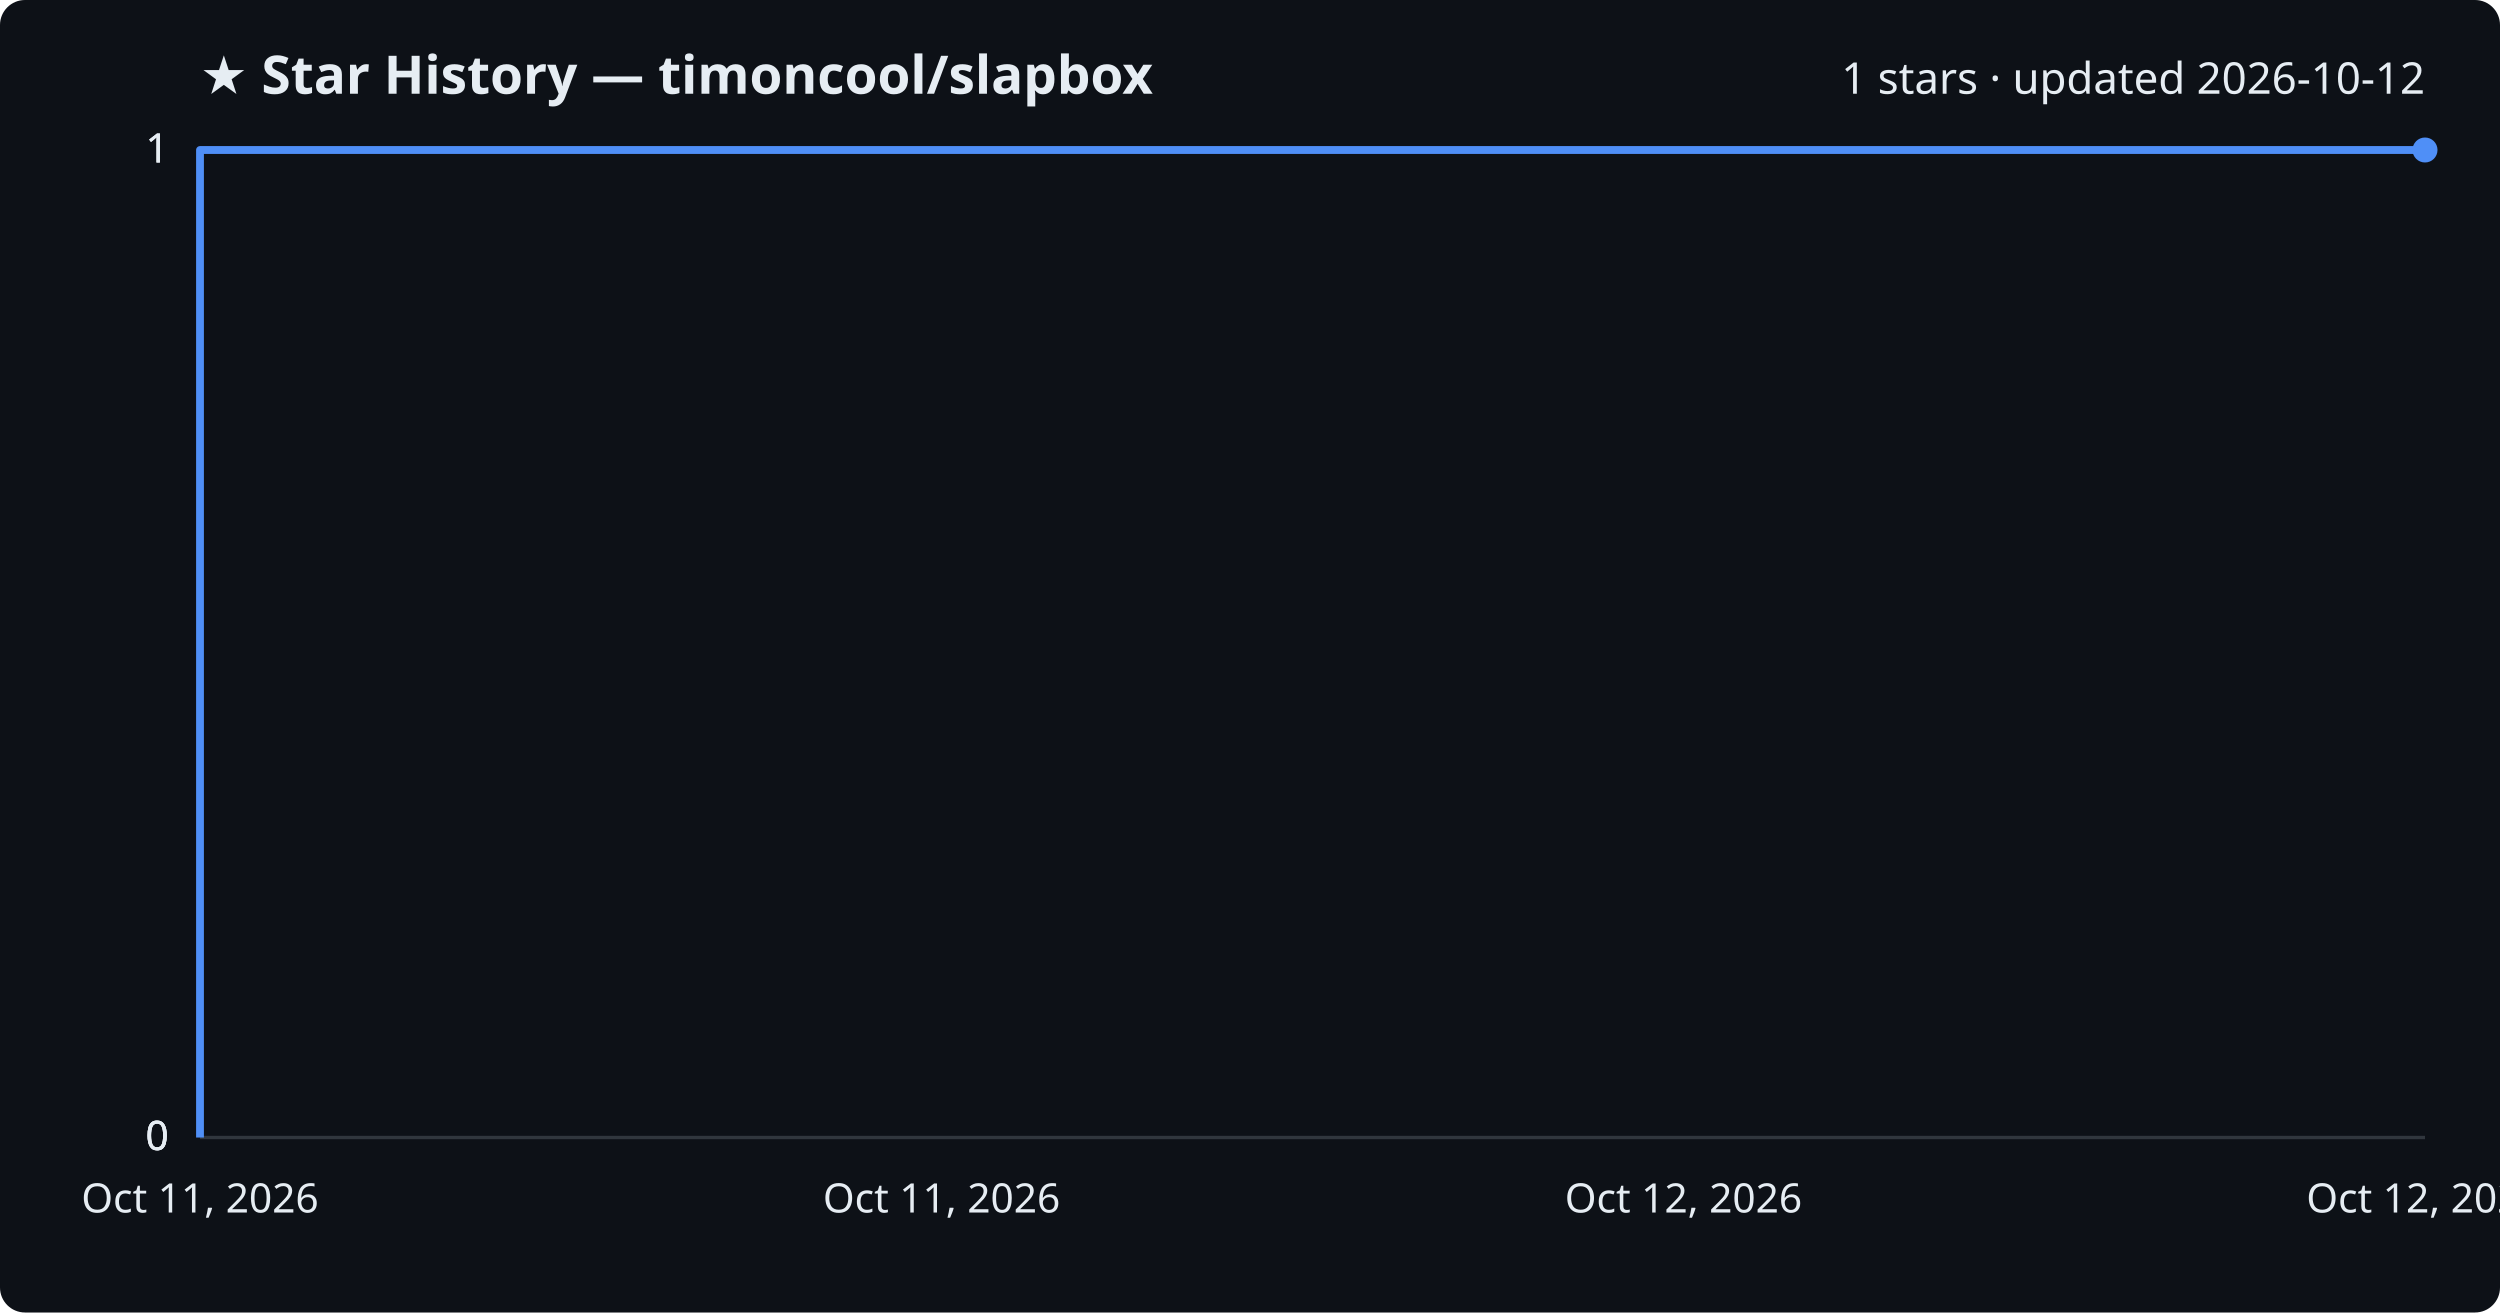
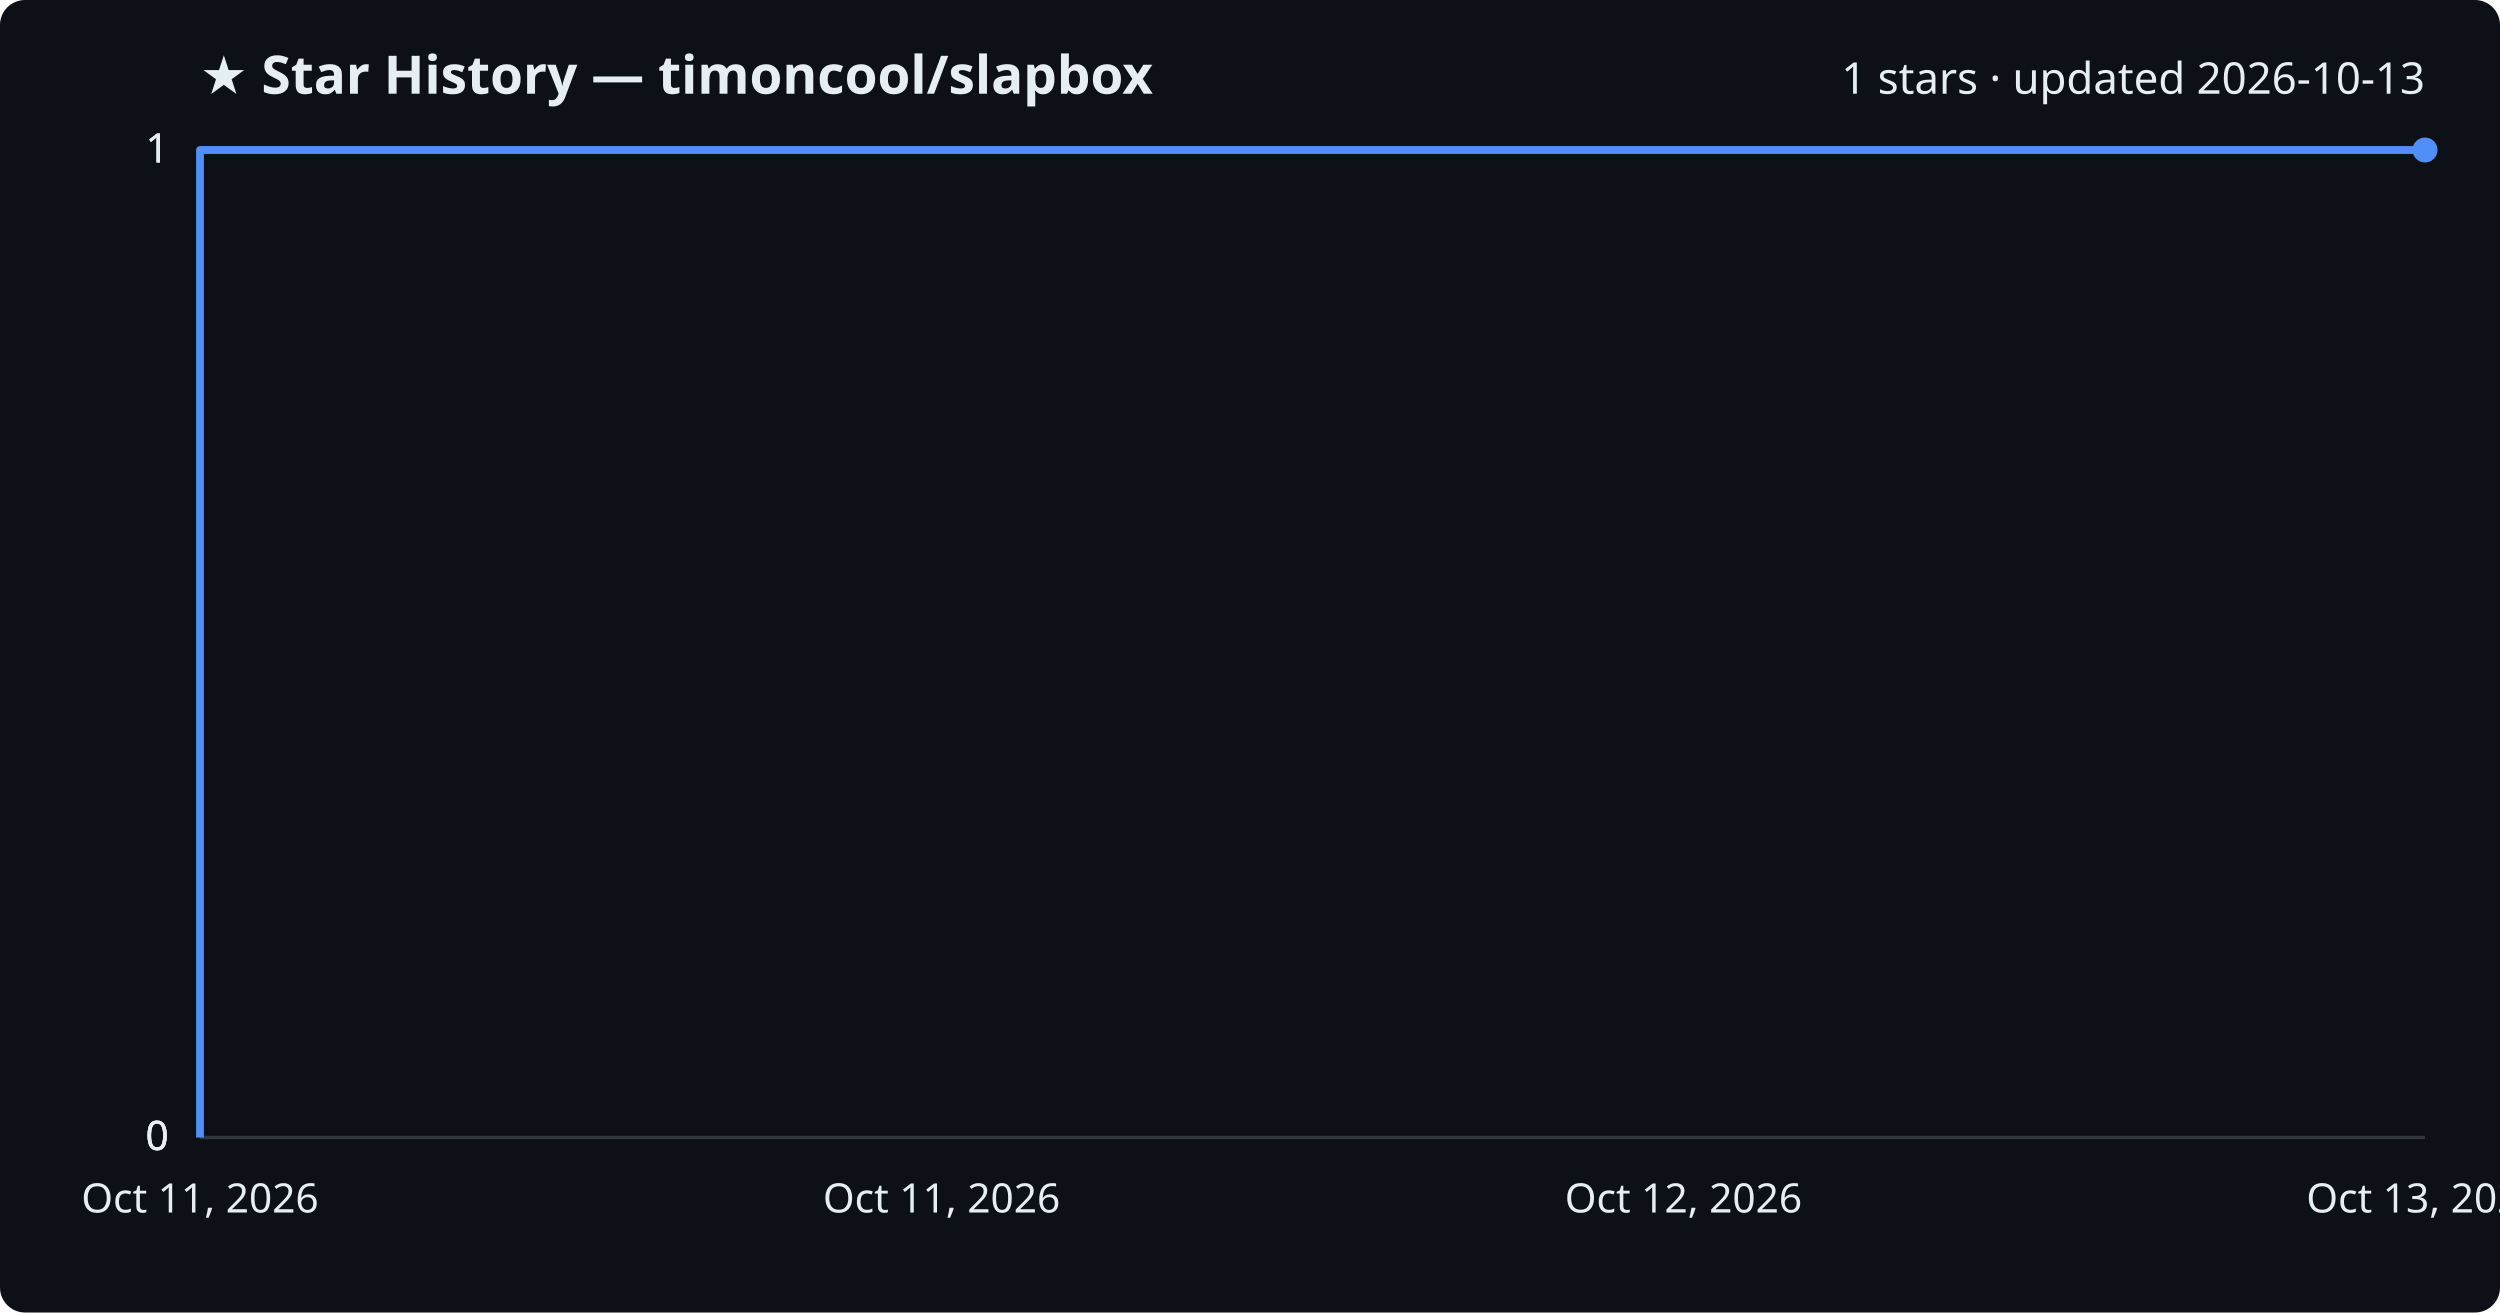
<svg xmlns="http://www.w3.org/2000/svg" viewBox="0 0 800 420" font-family="Segoe UI, sans-serif">
  <rect width="800" height="420" fill="#0d1117" rx="8" />
  <text x="64" y="30" fill="#e6edf3" font-size="17" font-weight="700">★ Star History — timoncool/slapbox</text>
-   <text x="776" y="30" fill="#e6edf3" font-size="14" text-anchor="end">1 stars · updated 2026-10-12</text>
+   <text x="776" y="30" fill="#e6edf3" font-size="14" text-anchor="end">1 stars · updated 2026-10-13</text>
  <line x1="64" y1="364.0" x2="776" y2="364.0" stroke="#30363d" stroke-width="1" />
  <text x="54" y="368.0" fill="#e6edf3" font-size="13" text-anchor="end">0</text>
  <line x1="64" y1="364.0" x2="776" y2="364.0" stroke="#30363d" stroke-width="1" />
  <text x="54" y="368.0" fill="#e6edf3" font-size="13" text-anchor="end">0</text>
  <line x1="64" y1="364.0" x2="776" y2="364.0" stroke="#30363d" stroke-width="1" />
  <text x="54" y="368.0" fill="#e6edf3" font-size="13" text-anchor="end">0</text>
  <line x1="64" y1="48.0" x2="776" y2="48.0" stroke="#30363d" stroke-width="1" />
  <text x="54" y="52.0" fill="#e6edf3" font-size="13" text-anchor="end">1</text>
  <line x1="64" y1="48.0" x2="776" y2="48.0" stroke="#30363d" stroke-width="1" />
  <text x="54" y="52.0" fill="#e6edf3" font-size="13" text-anchor="end">1</text>
  <path d="M64.0,364.0 L64.0,48.0 L776.0,48.0" fill="none" stroke="#4f8ff7" stroke-width="2.5" stroke-linejoin="round" />
  <circle cx="776.0" cy="48.0" r="4" fill="#4f8ff7" />
  <text x="64.0" y="388" fill="#e6edf3" font-size="13" text-anchor="middle">Oct 11, 2026</text>
  <text x="301.3" y="388" fill="#e6edf3" font-size="13" text-anchor="middle">Oct 11, 2026</text>
  <text x="538.7" y="388" fill="#e6edf3" font-size="13" text-anchor="middle">Oct 12, 2026</text>
-   <text x="776.0" y="388" fill="#e6edf3" font-size="13" text-anchor="middle">Oct 12, 2026</text>
+   <text x="776.0" y="388" fill="#e6edf3" font-size="13" text-anchor="middle">Oct 13, 2026</text>
</svg>
